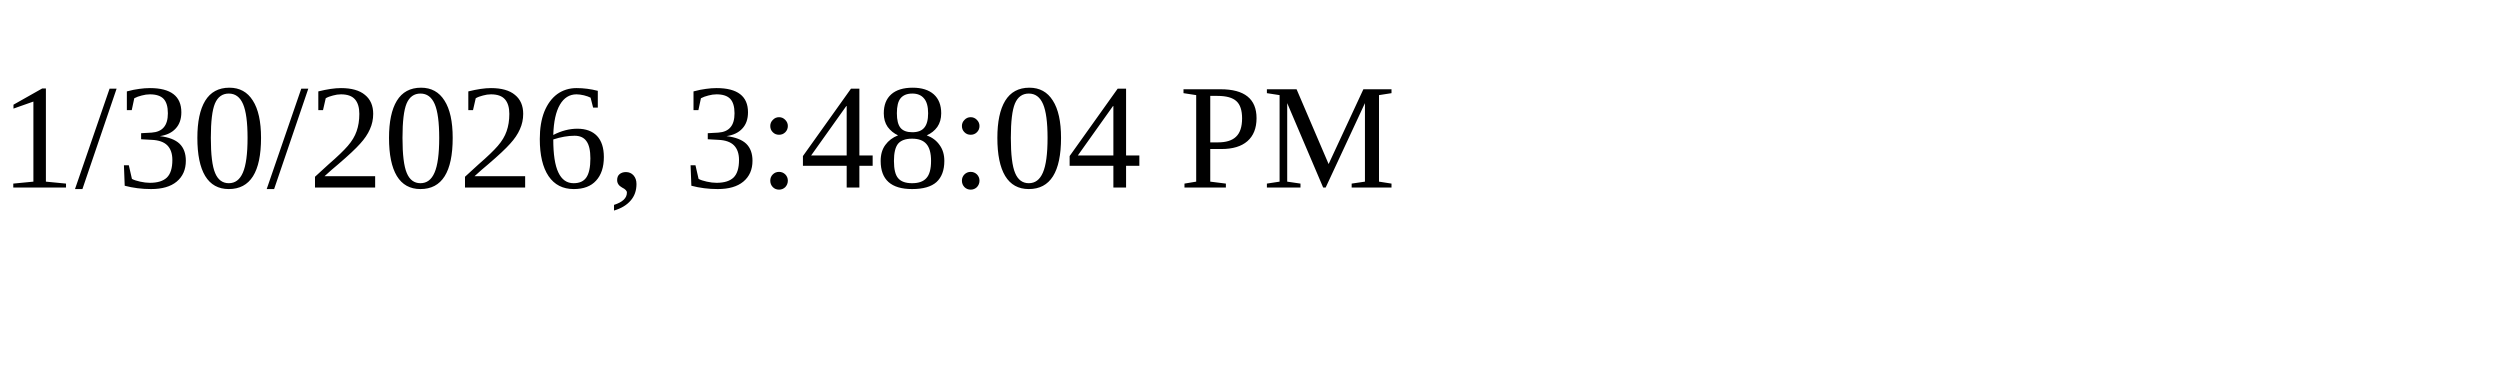
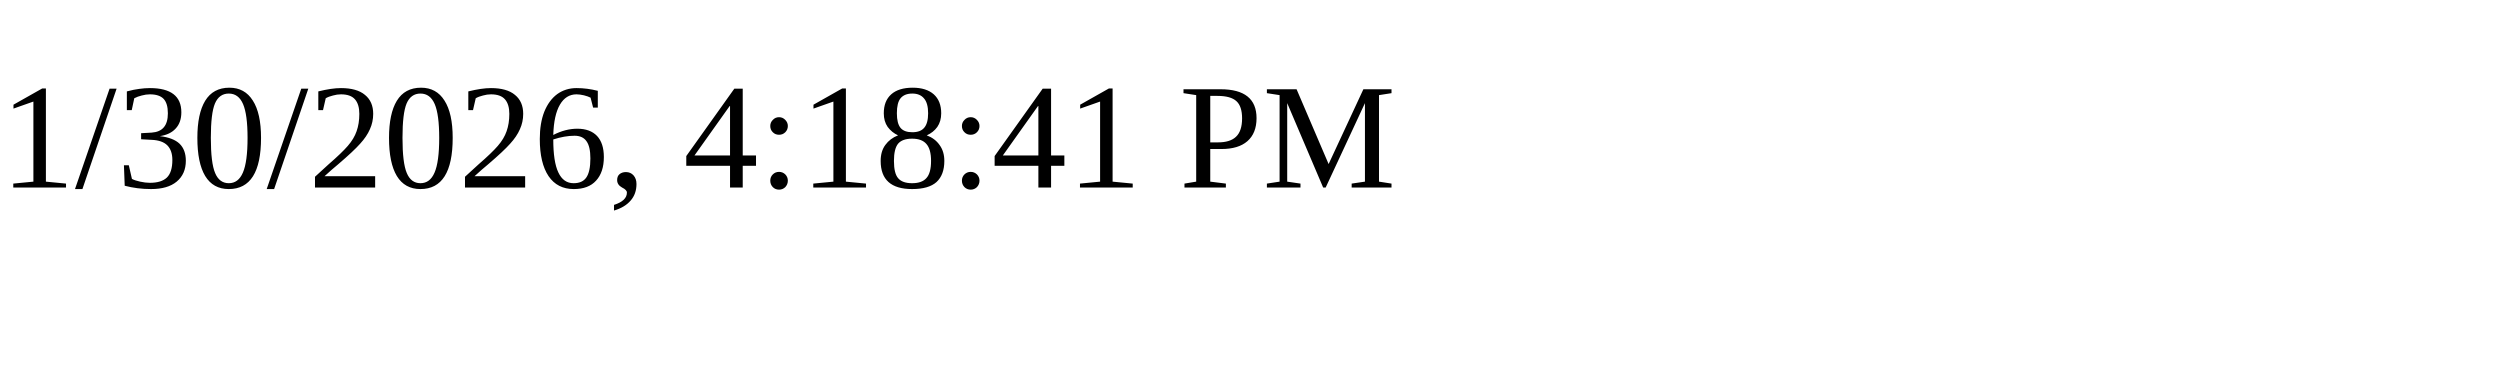
<svg xmlns="http://www.w3.org/2000/svg" height="30" width="200">
-   <text x="0" y="15">1/30/2026, 3:48:04 PM</text>
+   <text x="0" y="15">1/30/2026, 4:18:41 PM</text>
</svg>
